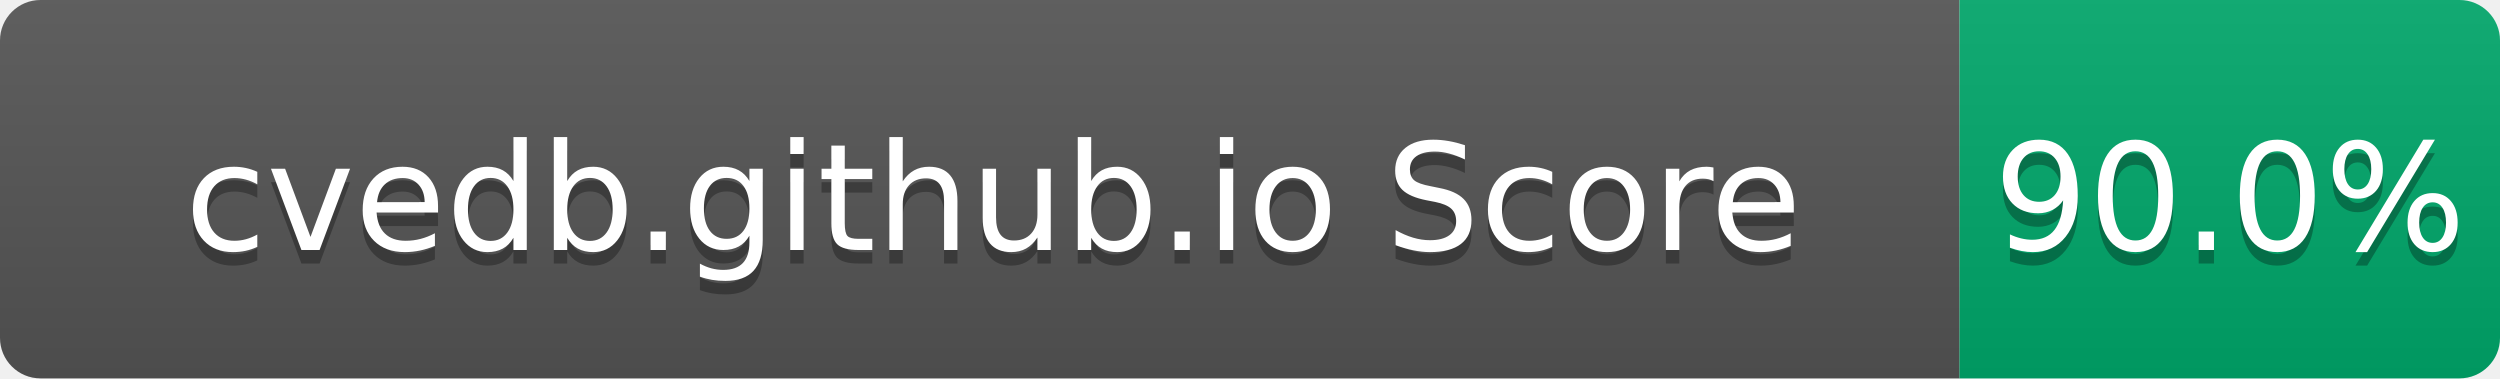
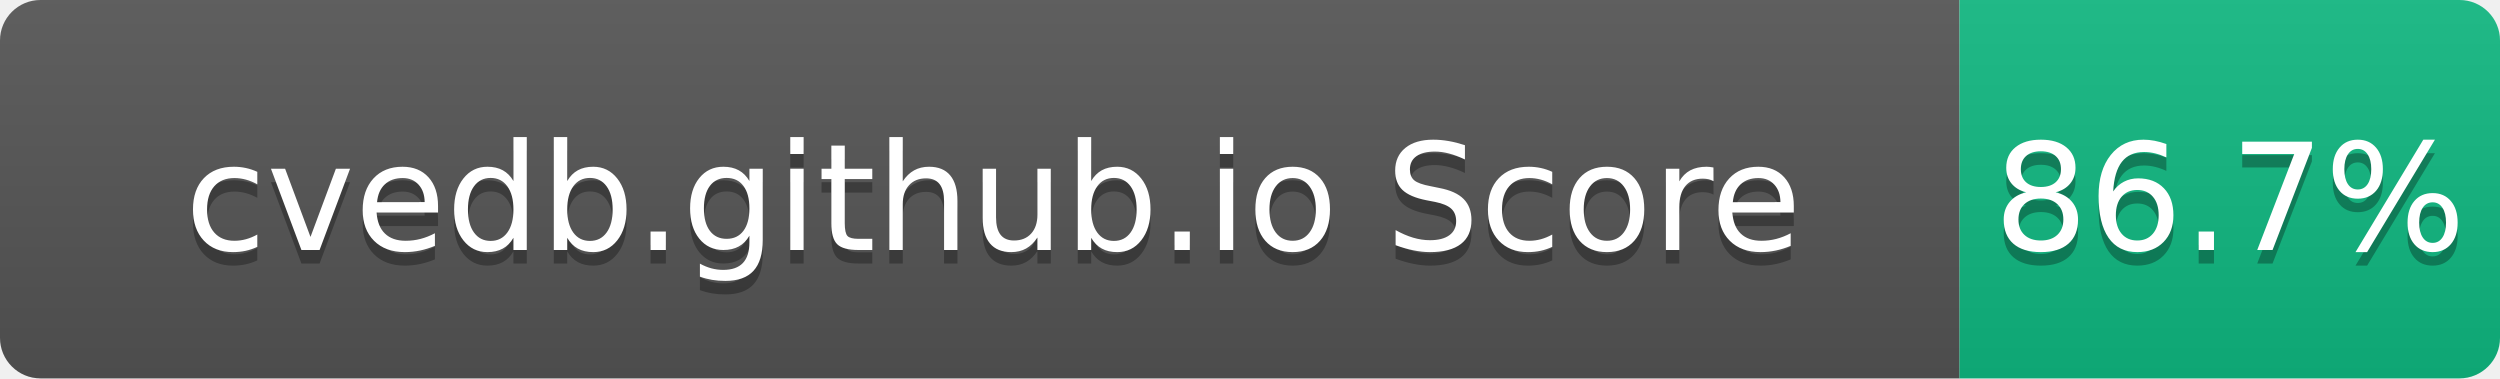
- <svg xmlns="http://www.w3.org/2000/svg" width="185" height="28" role="img" aria-label="cvedb.github.io Score: 90.0%">
+ <svg xmlns="http://www.w3.org/2000/svg" width="185" height="28" role="img" aria-label="cvedb.github.io Score: 86.7%">
  <linearGradient id="s" x2="0" y2="100%">
    <stop offset="0" stop-color="#bbb" stop-opacity=".1" />
    <stop offset="1" stop-opacity=".1" />
  </linearGradient>
  <clipPath id="r">
    <rect width="185" height="28" rx="3" fill="#fff" />
  </clipPath>
  <g clip-path="url(#r)">
    <rect width="145" height="28" fill="#555" />
-     <rect x="145" width="40" height="28" fill="#00A86B" />
+     <rect x="145" width="40" height="28" fill="#10B981" />
    <rect width="185" height="28" fill="url(#s)" />
  </g>
  <g fill="#fff" text-anchor="middle" font-family="Verdana,Geneva,DejaVu Sans,sans-serif" text-rendering="geometricPrecision" font-size="110">
    <text aria-hidden="true" x="735" y="195" fill="#010101" fill-opacity=".3" transform="scale(.1)" textLength="1350">cvedb.github.io Score</text>
    <text x="735" y="185" transform="scale(.1)" fill="#fff" textLength="1350">cvedb.github.io Score</text>
-     <text aria-hidden="true" x="1650" y="195" fill="#010101" fill-opacity=".3" transform="scale(.1)" textLength="300">90.0%</text>
-     <text x="1650" y="185" transform="scale(.1)" fill="#fff" textLength="300">90.0%</text>
+     <text aria-hidden="true" x="1650" y="195" fill="#010101" fill-opacity=".3" transform="scale(.1)" textLength="300">86.7%</text>
+     <text x="1650" y="185" transform="scale(.1)" fill="#fff" textLength="300">86.7%</text>
  </g>
</svg>
